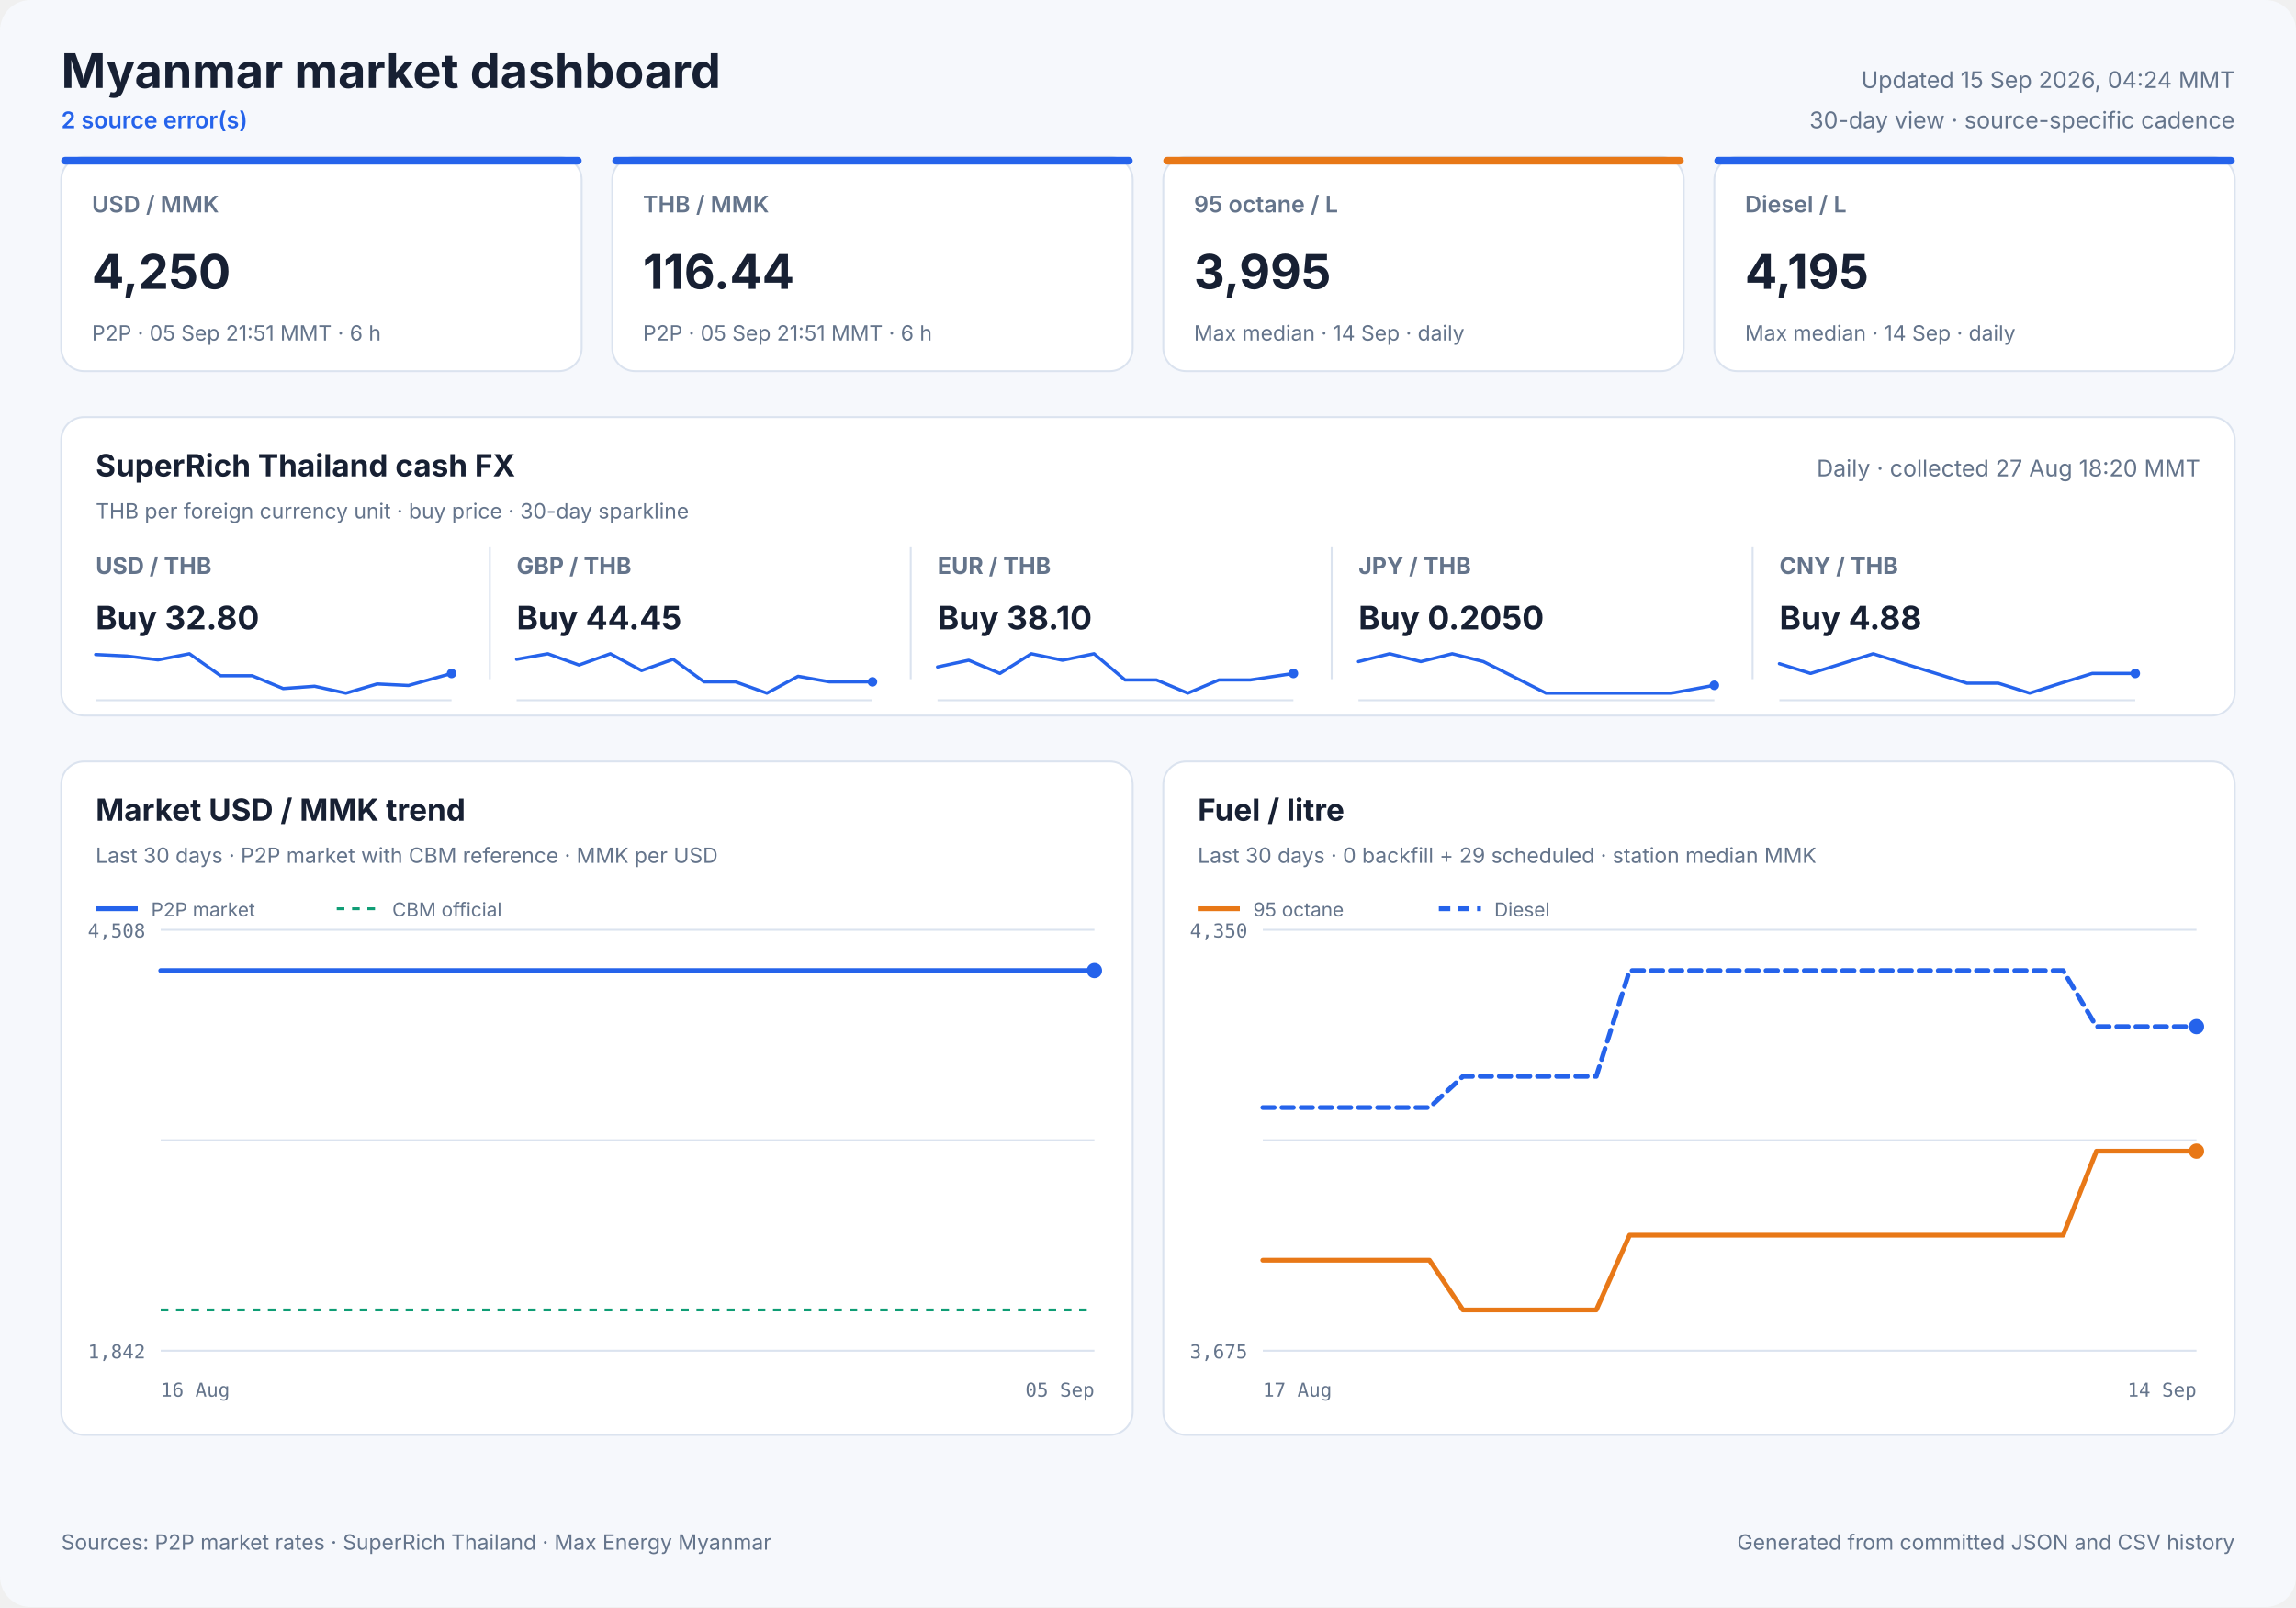
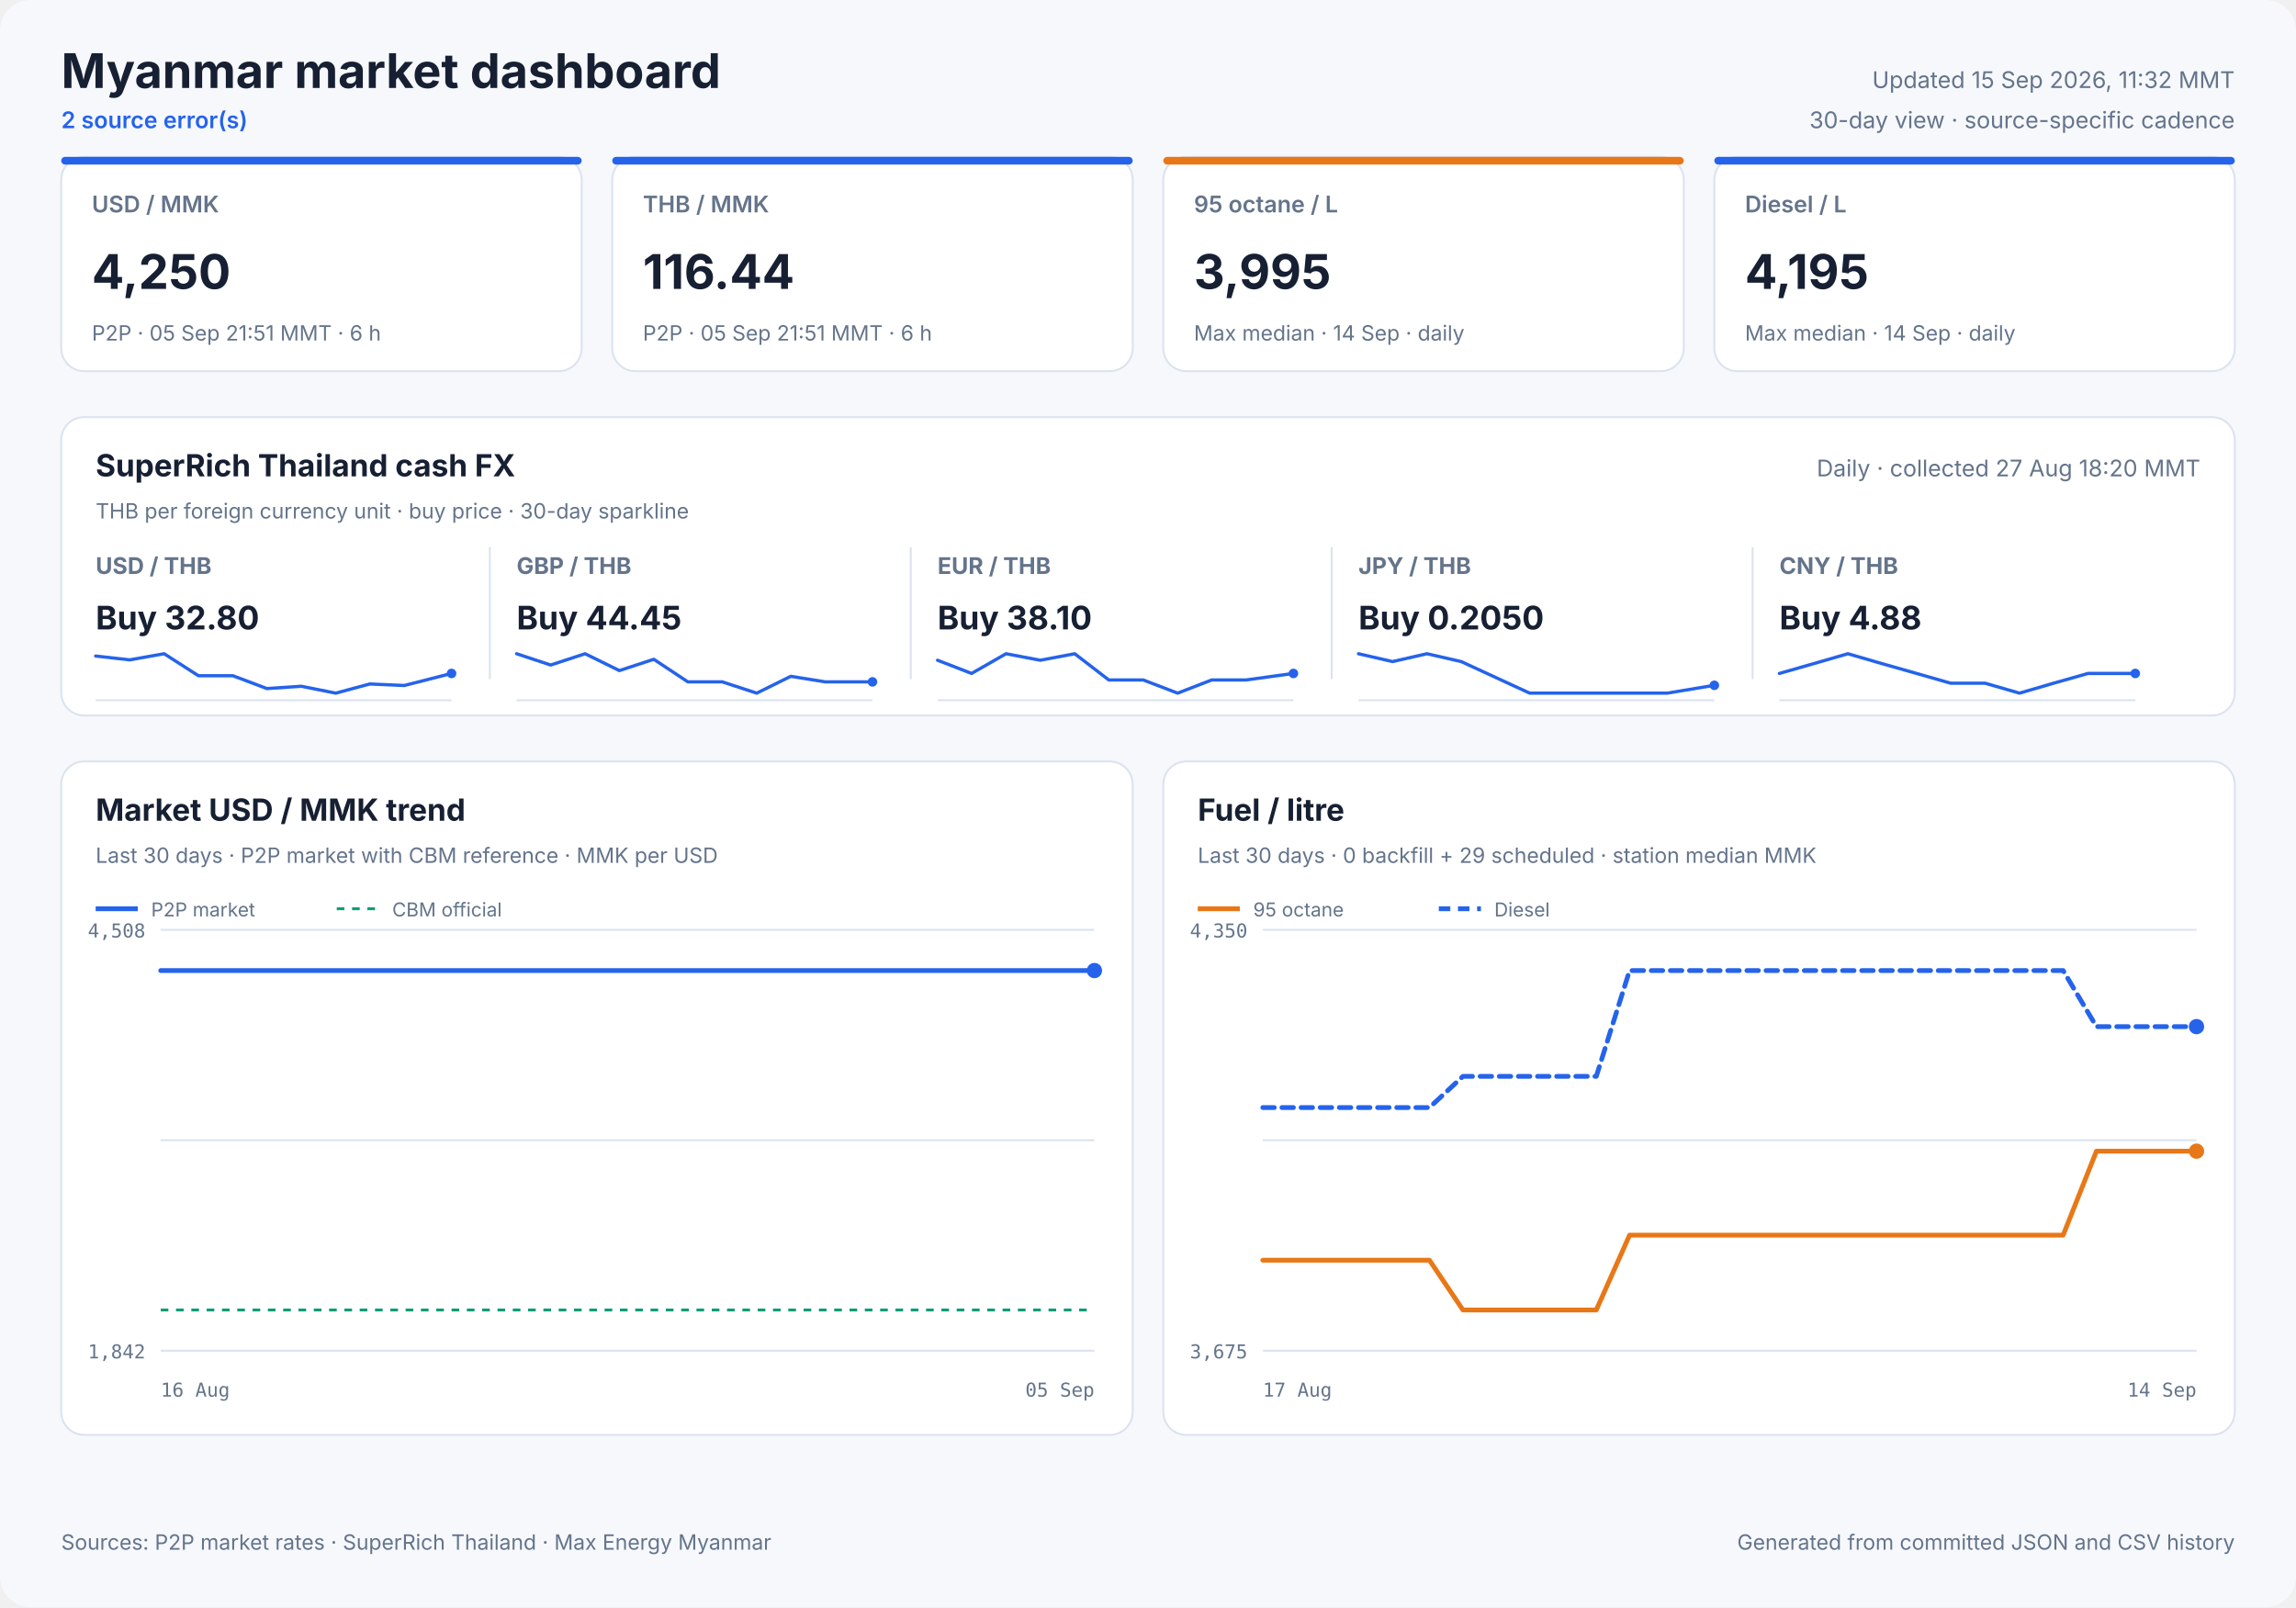
<svg xmlns="http://www.w3.org/2000/svg" width="1200" height="840" viewBox="0 0 1200 840" role="img">
  <style>
            text { font-family: Inter, ui-sans-serif, system-ui, -apple-system, sans-serif; fill: #172033; }
            .panel { fill: #ffffff; stroke: #dbe3ef; stroke-width: 1; }
            .title { font-size: 25px; font-weight: 700; }
            .freshness { font-size: 12px; fill: #64748b; }
            .status { font-size: 12px; fill: #2563eb; font-weight: 600; }
            .card-label { font-size: 12px; fill: #64748b; font-weight: 600; }
            .card-value { font-size: 25px; font-weight: 700; }
            .card-note { font-size: 11px; fill: #64748b; }
            .cash-pair { font-size: 12px; fill: #64748b; font-weight: 650; }
            .cash-value { font-size: 17px; font-weight: 700; }
            .cash-note { font-size: 11px; fill: #64748b; }
            .sparkline { stroke: #2563eb; stroke-width: 1.7; stroke-linecap: round; stroke-linejoin: round; }
            .sparkline-dot { fill: #2563eb; }
            .sparkline-baseline { stroke: #dbe3ef; stroke-width: 1; }
            .cash-sparkline-empty { font-size: 12px; fill: #94a3b8; }
            .panel-title { font-size: 16px; font-weight: 700; }
            .panel-subtitle { font-size: 11px; fill: #64748b; }
            .empty-title { font-size: 16px; font-weight: 650; fill: #64748b; }
            .empty-note { font-size: 12px; fill: #94a3b8; }
            .axis { font-size: 10px; fill: #64748b; font-family: ui-monospace, SFMono-Regular, monospace; }
            .legend { font-size: 10px; fill: #64748b; }
            .grid { stroke: #dbe3ef; stroke-width: 1; }
            .footer { font-size: 11px; fill: #64748b; }
        </style>
  <rect width="1200" height="840" rx="16" fill="#f6f8fc" />
  <text x="32" y="46" class="title" text-anchor="start">Myanmar market dashboard</text>
  <text x="32" y="67" class="status" text-anchor="start">2 source error(s)</text>
-   <text x="1168" y="46" class="freshness" text-anchor="end">Updated 15 Sep 2026, 04:24 MMT</text>
+   <text x="1168" y="46" class="freshness" text-anchor="end">Updated 15 Sep 2026, 11:32 MMT</text>
  <text x="1168" y="67" class="freshness" text-anchor="end">30-day view · source-specific cadence</text>
  <rect x="32" y="82" width="272" height="112" rx="12" class="panel" />
  <rect x="32" y="82" width="272" height="4" rx="2" fill="#2563eb" />
  <text x="48" y="111" class="card-label" text-anchor="start">USD / MMK</text>
  <text x="48" y="151" class="card-value" text-anchor="start">4,250</text>
  <text x="48" y="178" class="card-note" text-anchor="start">P2P · 05 Sep 21:51 MMT · 6 h</text>
  <rect x="320" y="82" width="272" height="112" rx="12" class="panel" />
  <rect x="320" y="82" width="272" height="4" rx="2" fill="#2563eb" />
  <text x="336" y="111" class="card-label" text-anchor="start">THB / MMK</text>
  <text x="336" y="151" class="card-value" text-anchor="start">116.44</text>
  <text x="336" y="178" class="card-note" text-anchor="start">P2P · 05 Sep 21:51 MMT · 6 h</text>
  <rect x="608" y="82" width="272" height="112" rx="12" class="panel" />
  <rect x="608" y="82" width="272" height="4" rx="2" fill="#e87817" />
  <text x="624" y="111" class="card-label" text-anchor="start">95 octane / L</text>
  <text x="624" y="151" class="card-value" text-anchor="start">3,995</text>
  <text x="624" y="178" class="card-note" text-anchor="start">Max median · 14 Sep · daily</text>
  <rect x="896" y="82" width="272" height="112" rx="12" class="panel" />
  <rect x="896" y="82" width="272" height="4" rx="2" fill="#2563eb" />
  <text x="912" y="111" class="card-label" text-anchor="start">Diesel / L</text>
  <text x="912" y="151" class="card-value" text-anchor="start">4,195</text>
  <text x="912" y="178" class="card-note" text-anchor="start">Max median · 14 Sep · daily</text>
  <rect x="32" y="218" width="1136" height="156" rx="12" class="panel" />
  <text x="50" y="249" class="panel-title" text-anchor="start">SuperRich Thailand cash FX</text>
  <text x="50" y="271" class="panel-subtitle" text-anchor="start">THB per foreign currency unit · buy price · 30-day sparkline</text>
  <text x="1150" y="249" class="freshness" text-anchor="end">Daily · collected 27 Aug 18:20 MMT</text>
  <text x="50" y="300" class="cash-pair" text-anchor="start">USD / THB</text>
  <text x="50" y="329" class="cash-value" text-anchor="start">Buy 32.80</text>
  <line x1="50" y1="366.0" x2="236" y2="366.0" class="sparkline-baseline" />
-   <polyline points="50.0,342.1 66.3,342.9 82.6,344.9 99.0,341.7 115.3,353.2 131.8,353.2 148.0,359.9 164.4,358.7 180.8,362.3 197.1,357.5 213.5,358.3 236.0,352.0" fill="none" class="sparkline" />
+   <polyline points="50.0,342.9 67.8,344.9 85.8,341.7 103.7,353.2 121.7,353.2 139.5,359.9 157.5,358.7 175.5,362.3 193.3,357.5 211.3,358.3 236.0,352.0" fill="none" class="sparkline" />
  <circle cx="236.0" cy="352.0" r="2.5" class="sparkline-dot" />
  <line x1="256" y1="286" x2="256" y2="355" class="grid" />
  <text x="270" y="300" class="cash-pair" text-anchor="start">GBP / THB</text>
  <text x="270" y="329" class="cash-value" text-anchor="start">Buy 44.45</text>
  <line x1="270" y1="366.0" x2="456" y2="366.0" class="sparkline-baseline" />
-   <polyline points="270.0,344.6 286.3,341.7 302.6,347.6 319.0,341.7 335.3,350.5 351.8,344.6 368.0,356.4 384.4,356.4 400.8,362.3 417.1,353.5 433.5,356.4 456.0,356.4" fill="none" class="sparkline" />
+   <polyline points="270.0,341.7 287.8,347.6 305.8,341.7 323.7,350.5 341.7,344.6 359.5,356.4 377.5,356.4 395.5,362.3 413.3,353.5 431.3,356.4 456.0,356.4" fill="none" class="sparkline" />
  <circle cx="456.0" cy="356.4" r="2.5" class="sparkline-dot" />
  <line x1="476" y1="286" x2="476" y2="355" class="grid" />
  <text x="490" y="300" class="cash-pair" text-anchor="start">EUR / THB</text>
  <text x="490" y="329" class="cash-value" text-anchor="start">Buy 38.10</text>
  <line x1="490" y1="366.0" x2="676" y2="366.0" class="sparkline-baseline" />
-   <polyline points="490.0,348.6 506.3,345.1 522.6,352.0 539.0,341.7 555.3,345.1 571.8,341.7 588.0,355.4 604.4,355.4 620.8,362.3 637.1,355.4 653.5,355.4 676.0,352.0" fill="none" class="sparkline" />
+   <polyline points="490.0,345.1 507.8,352.0 525.8,341.7 543.7,345.1 561.7,341.7 579.5,355.4 597.5,355.4 615.5,362.3 633.3,355.4 651.3,355.4 676.0,352.0" fill="none" class="sparkline" />
  <circle cx="676.0" cy="352.0" r="2.5" class="sparkline-dot" />
  <line x1="696" y1="286" x2="696" y2="355" class="grid" />
  <text x="710" y="300" class="cash-pair" text-anchor="start">JPY / THB</text>
  <text x="710" y="329" class="cash-value" text-anchor="start">Buy 0.2050</text>
  <line x1="710" y1="366.0" x2="896" y2="366.0" class="sparkline-baseline" />
-   <polyline points="710.0,345.8 726.3,341.7 742.6,345.8 759.0,341.7 775.3,345.8 791.8,354.1 808.0,362.3 824.4,362.3 840.8,362.3 857.1,362.3 873.5,362.3 896.0,358.2" fill="none" class="sparkline" />
+   <polyline points="710.0,341.7 727.8,345.8 745.8,341.7 763.7,345.8 781.7,354.1 799.5,362.3 817.5,362.3 835.5,362.3 853.3,362.3 871.3,362.3 896.0,358.2" fill="none" class="sparkline" />
  <circle cx="896.0" cy="358.2" r="2.5" class="sparkline-dot" />
  <line x1="916" y1="286" x2="916" y2="355" class="grid" />
  <text x="930" y="300" class="cash-pair" text-anchor="start">CNY / THB</text>
  <text x="930" y="329" class="cash-value" text-anchor="start">Buy 4.88</text>
  <line x1="930" y1="366.0" x2="1116" y2="366.0" class="sparkline-baseline" />
-   <polyline points="930.0,346.9 946.3,352.0 962.6,346.9 979.0,341.7 995.3,346.9 1011.8,352.0 1028.0,357.1 1044.4,357.1 1060.8,362.3 1077.1,357.1 1093.5,352.0 1116.0,352.0" fill="none" class="sparkline" />
+   <polyline points="930.0,352.0 947.8,346.9 965.8,341.7 983.7,346.9 1001.7,352.0 1019.5,357.1 1037.5,357.1 1055.5,362.3 1073.3,357.1 1091.3,352.0 1116.0,352.0" fill="none" class="sparkline" />
  <circle cx="1116.0" cy="352.0" r="2.5" class="sparkline-dot" />
  <rect x="32" y="398" width="560" height="352" rx="12" class="panel" />
  <text x="50" y="429" class="panel-title" text-anchor="start">Market USD / MMK trend</text>
  <text x="50" y="451" class="panel-subtitle" text-anchor="start">Last 30 days · P2P market with CBM reference · MMK per USD</text>
  <line x1="84" y1="486.0" x2="572" y2="486.0" class="grid" />
  <line x1="84" y1="596.0" x2="572" y2="596.0" class="grid" />
  <line x1="84" y1="706.0" x2="572" y2="706.0" class="grid" />
  <text x="76" y="490" class="axis" text-anchor="end">4,508</text>
  <text x="76" y="710" class="axis" text-anchor="end">1,842</text>
  <text x="84" y="730" class="axis" text-anchor="start">16 Aug</text>
  <text x="572" y="730" class="axis" text-anchor="end">05 Sep</text>
  <line x1="84" y1="684.7" x2="572" y2="684.7" stroke="#0f9d75" stroke-width="1.5" stroke-dasharray="4 4" />
-   <polyline points="84.0,507.3 89.0,507.3 95.0,507.3 100.7,507.3 107.7,507.3 113.1,507.3 118.8,507.3 124.6,507.3 131.4,507.3 136.6,507.3 142.6,507.3 148.3,507.3 155.2,507.3 160.3,507.3 166.3,507.3 172.0,507.3 178.9,507.3 184.1,507.3 190.2,507.3 195.9,507.3 202.7,507.3 207.9,507.3 213.8,507.3 219.6,507.3 226.3,507.3 231.5,507.3 237.4,507.3 243.1,507.3 250.2,507.3 255.2,507.3 261.2,507.3 266.9,507.3 273.9,507.3 279.4,507.3 285.2,507.3 290.8,507.3 297.6,507.3 302.8,507.3 308.8,507.3 314.5,507.3 321.4,507.3 326.6,507.3 332.8,507.3 339.4,507.3 353.1,507.3 365.3,507.3 378.3,507.3 389.1,507.3 397.7,507.3 407.2,507.3 411.4,507.3 419.9,507.3 426.3,507.3 431.0,507.3 435.4,507.3 443.8,507.3 452.1,507.3 460.8,507.3 467.1,507.3 473.5,507.3 478.4,507.3 482.8,507.3 490.3,507.3 497.0,507.3 502.1,507.3 506.5,507.3 514.0,507.3 520.7,507.3 525.7,507.3 530.3,507.3 537.8,507.3 544.4,507.3 549.4,507.3 553.7,507.3 561.4,507.3 567.5,507.3 572.0,507.3" fill="none" stroke="#2563eb" stroke-width="2.5" stroke-linecap="round" stroke-linejoin="round" />
+   <polyline points="84.0,507.3 90.0,507.3 95.8,507.3 102.9,507.3 108.4,507.3 114.1,507.3 120.0,507.3 126.8,507.3 132.1,507.3 138.1,507.3 143.9,507.3 150.8,507.3 156.1,507.3 162.1,507.3 167.8,507.3 174.8,507.3 180.1,507.3 186.2,507.3 192.0,507.3 198.9,507.3 204.1,507.3 210.1,507.3 215.9,507.3 222.8,507.3 227.9,507.3 233.9,507.3 239.7,507.3 246.9,507.3 252.0,507.3 257.9,507.3 263.7,507.3 270.8,507.3 276.4,507.3 282.2,507.3 287.9,507.3 294.7,507.3 300.0,507.3 306.1,507.3 311.9,507.3 318.8,507.3 324.0,507.3 330.3,507.3 337.0,507.3 350.8,507.3 363.2,507.3 376.3,507.3 387.2,507.3 395.9,507.3 405.5,507.3 409.7,507.3 418.3,507.3 424.8,507.3 429.5,507.3 434.0,507.3 442.5,507.3 450.9,507.3 459.6,507.3 466.1,507.3 472.5,507.3 477.5,507.3 481.8,507.3 489.5,507.3 496.2,507.3 501.4,507.3 505.8,507.3 513.4,507.3 520.1,507.3 525.2,507.3 529.8,507.3 537.4,507.3 544.1,507.3 549.1,507.3 553.5,507.3 561.3,507.3 567.4,507.3 572.0,507.3" fill="none" stroke="#2563eb" stroke-width="2.5" stroke-linecap="round" stroke-linejoin="round" />
  <circle cx="572.0" cy="507.3" r="4" fill="#2563eb" />
  <line x1="50" y1="475" x2="72" y2="475" stroke="#2563eb" stroke-width="2.5" />
  <text x="79" y="479" class="legend" text-anchor="start">P2P market</text>
  <line x1="176" y1="475" x2="198" y2="475" stroke="#0f9d75" stroke-width="1.5" stroke-dasharray="4 4" />
  <text x="205" y="479" class="legend" text-anchor="start">CBM official</text>
  <rect x="608" y="398" width="560" height="352" rx="12" class="panel" />
  <text x="626" y="429" class="panel-title" text-anchor="start">Fuel / litre</text>
  <text x="626" y="451" class="panel-subtitle" text-anchor="start">Last 30 days · 0 backfill + 29 scheduled · station median MMK</text>
  <line x1="660" y1="486.0" x2="1148" y2="486.0" class="grid" />
  <line x1="660" y1="596.0" x2="1148" y2="596.0" class="grid" />
  <line x1="660" y1="706.0" x2="1148" y2="706.0" class="grid" />
  <text x="652" y="490" class="axis" text-anchor="end">4,350</text>
  <text x="652" y="710" class="axis" text-anchor="end">3,675</text>
  <text x="660" y="730" class="axis" text-anchor="start">17 Aug</text>
  <text x="1148" y="730" class="axis" text-anchor="end">14 Sep</text>
  <polyline points="660.0,658.7 677.4,658.7 694.9,658.7 712.3,658.7 729.7,658.7 747.1,658.7 764.6,684.7 782.0,684.7 799.4,684.7 816.9,684.7 834.3,684.7 851.7,645.6 869.1,645.6 886.6,645.6 904.0,645.6 921.4,645.6 938.9,645.6 956.3,645.6 973.7,645.6 991.1,645.6 1008.6,645.6 1026.0,645.6 1043.4,645.6 1060.9,645.6 1078.3,645.6 1095.7,601.7 1113.1,601.7 1130.6,601.7 1148.0,601.7" fill="none" stroke="#e87817" stroke-width="2.5" stroke-linecap="round" stroke-linejoin="round" />
  <circle cx="1148.0" cy="601.7" r="4" fill="#e87817" />
  <line x1="626" y1="475" x2="648" y2="475" stroke="#e87817" stroke-width="2.5" />
  <text x="655" y="479" class="legend" text-anchor="start">95 octane</text>
  <polyline points="660.0,578.9 677.4,578.9 694.9,578.9 712.3,578.9 729.7,578.9 747.1,578.9 764.6,562.6 782.0,562.6 799.4,562.6 816.9,562.6 834.3,562.6 851.7,507.3 869.1,507.3 886.6,507.3 904.0,507.3 921.4,507.3 938.9,507.3 956.3,507.3 973.7,507.3 991.1,507.3 1008.6,507.3 1026.0,507.3 1043.4,507.3 1060.9,507.3 1078.3,507.3 1095.7,536.6 1113.1,536.6 1130.6,536.6 1148.0,536.6" fill="none" stroke="#2563eb" stroke-width="2.5" stroke-linecap="round" stroke-linejoin="round" stroke-dasharray="6 4" />
  <circle cx="1148.0" cy="536.6" r="4" fill="#2563eb" />
  <line x1="752" y1="475" x2="774" y2="475" stroke="#2563eb" stroke-width="2.5" stroke-dasharray="6 4" />
  <text x="781" y="479" class="legend" text-anchor="start">Diesel</text>
  <text x="32" y="810" class="footer" text-anchor="start">Sources: P2P market rates · SuperRich Thailand · Max Energy Myanmar</text>
  <text x="1168" y="810" class="footer" text-anchor="end">Generated from committed JSON and CSV history</text>
</svg>
